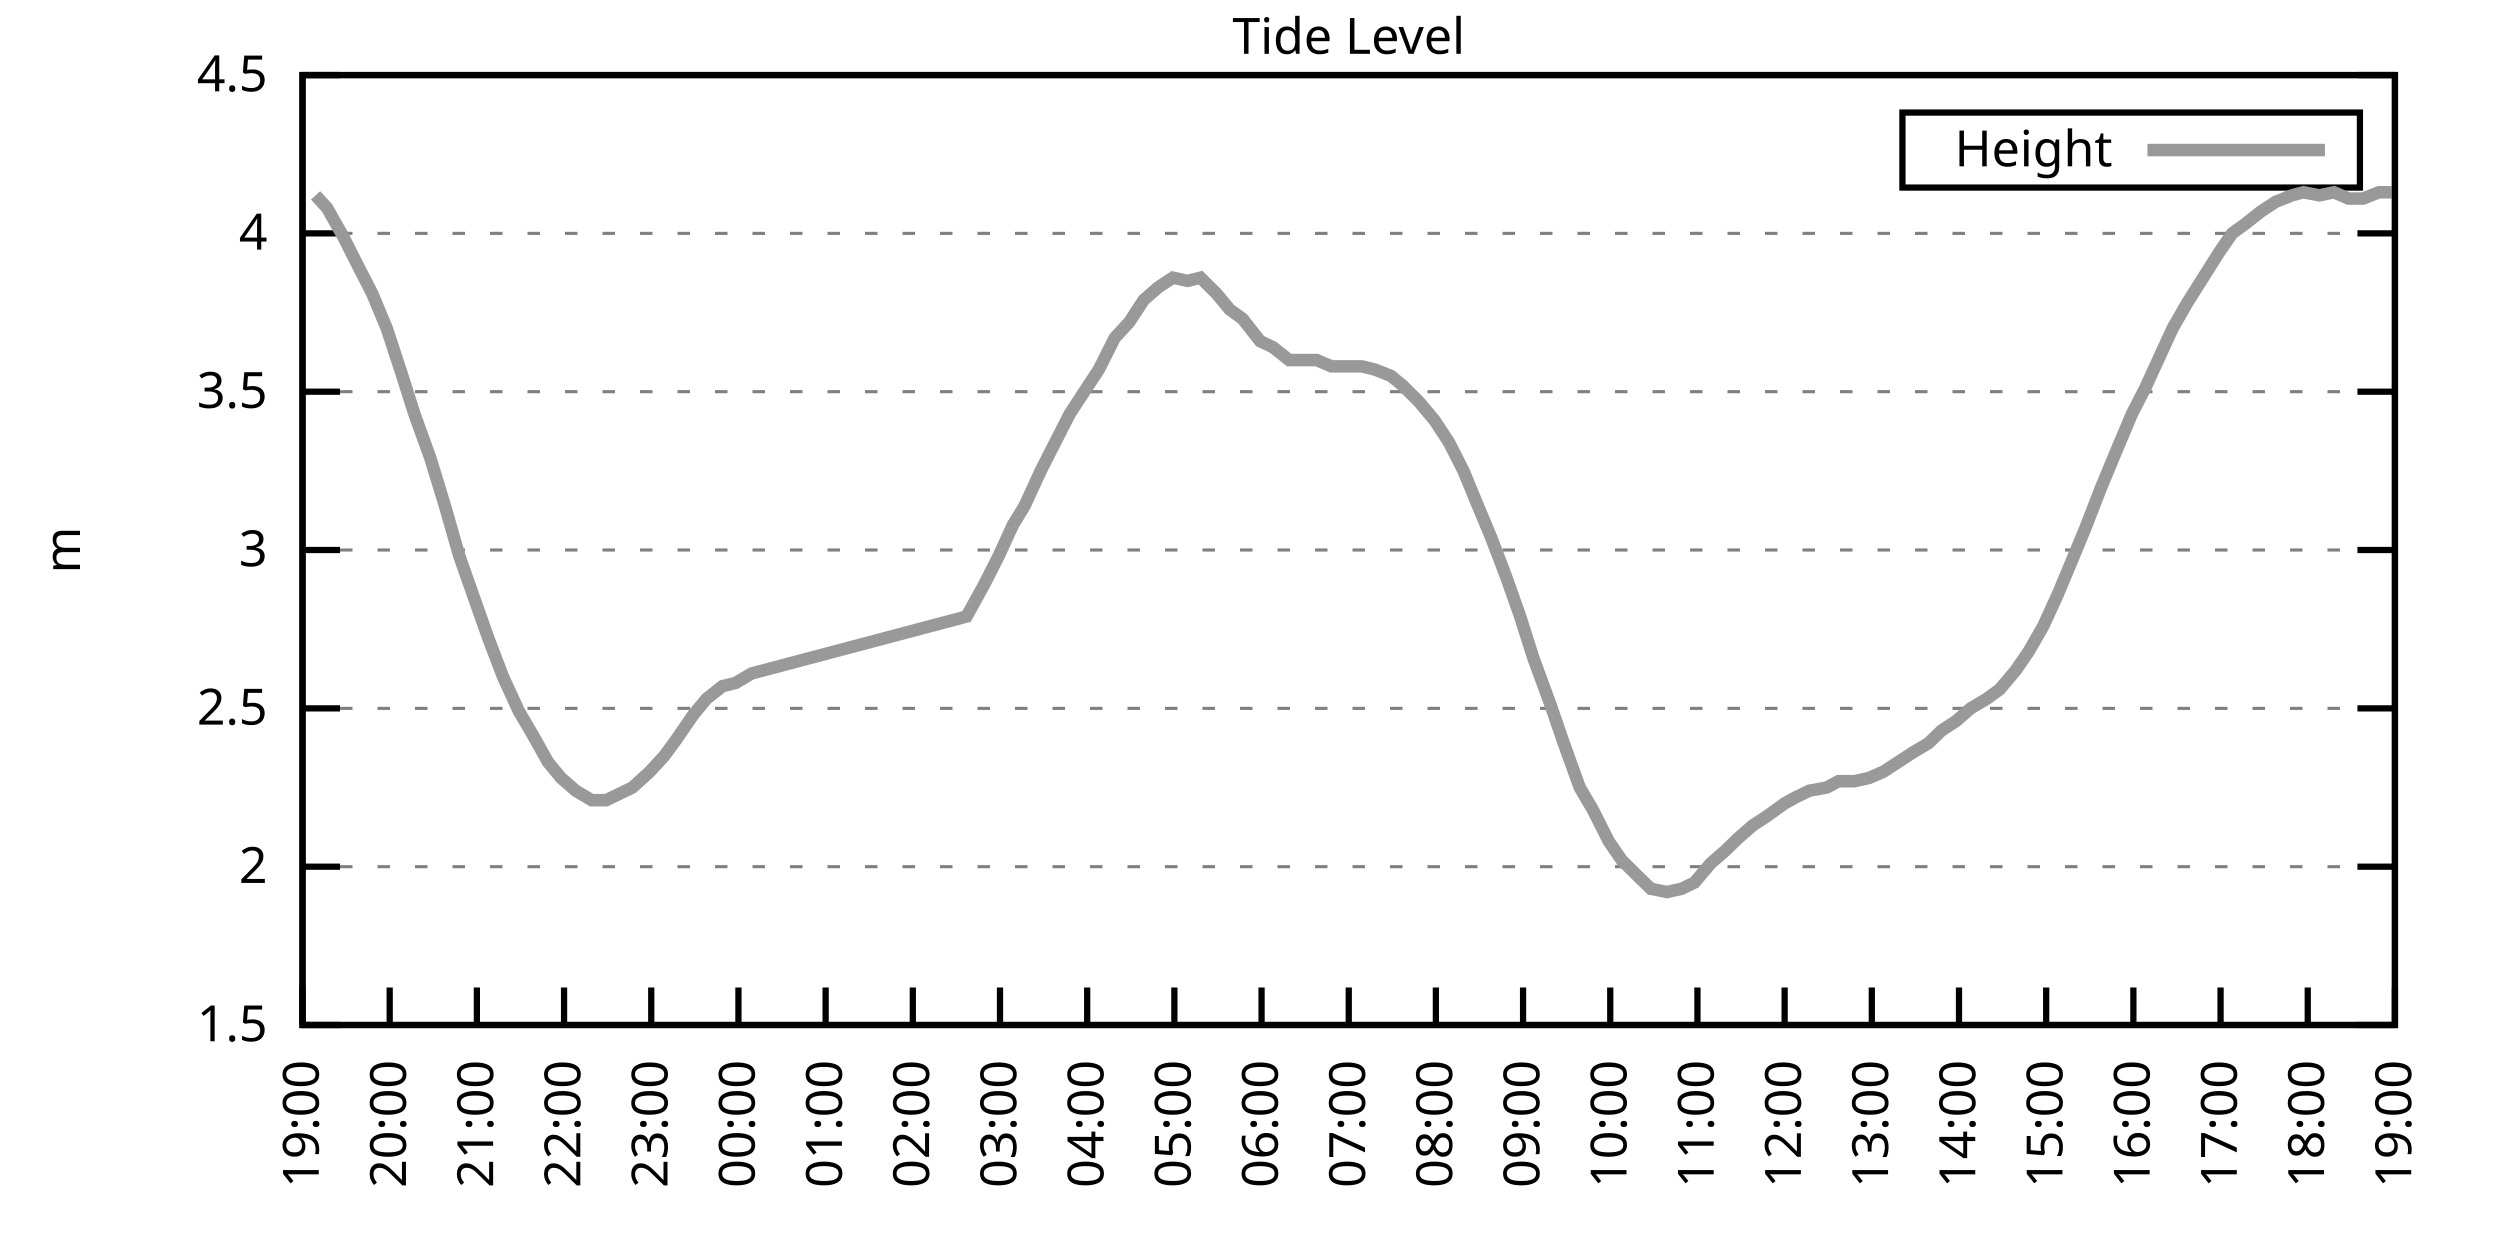
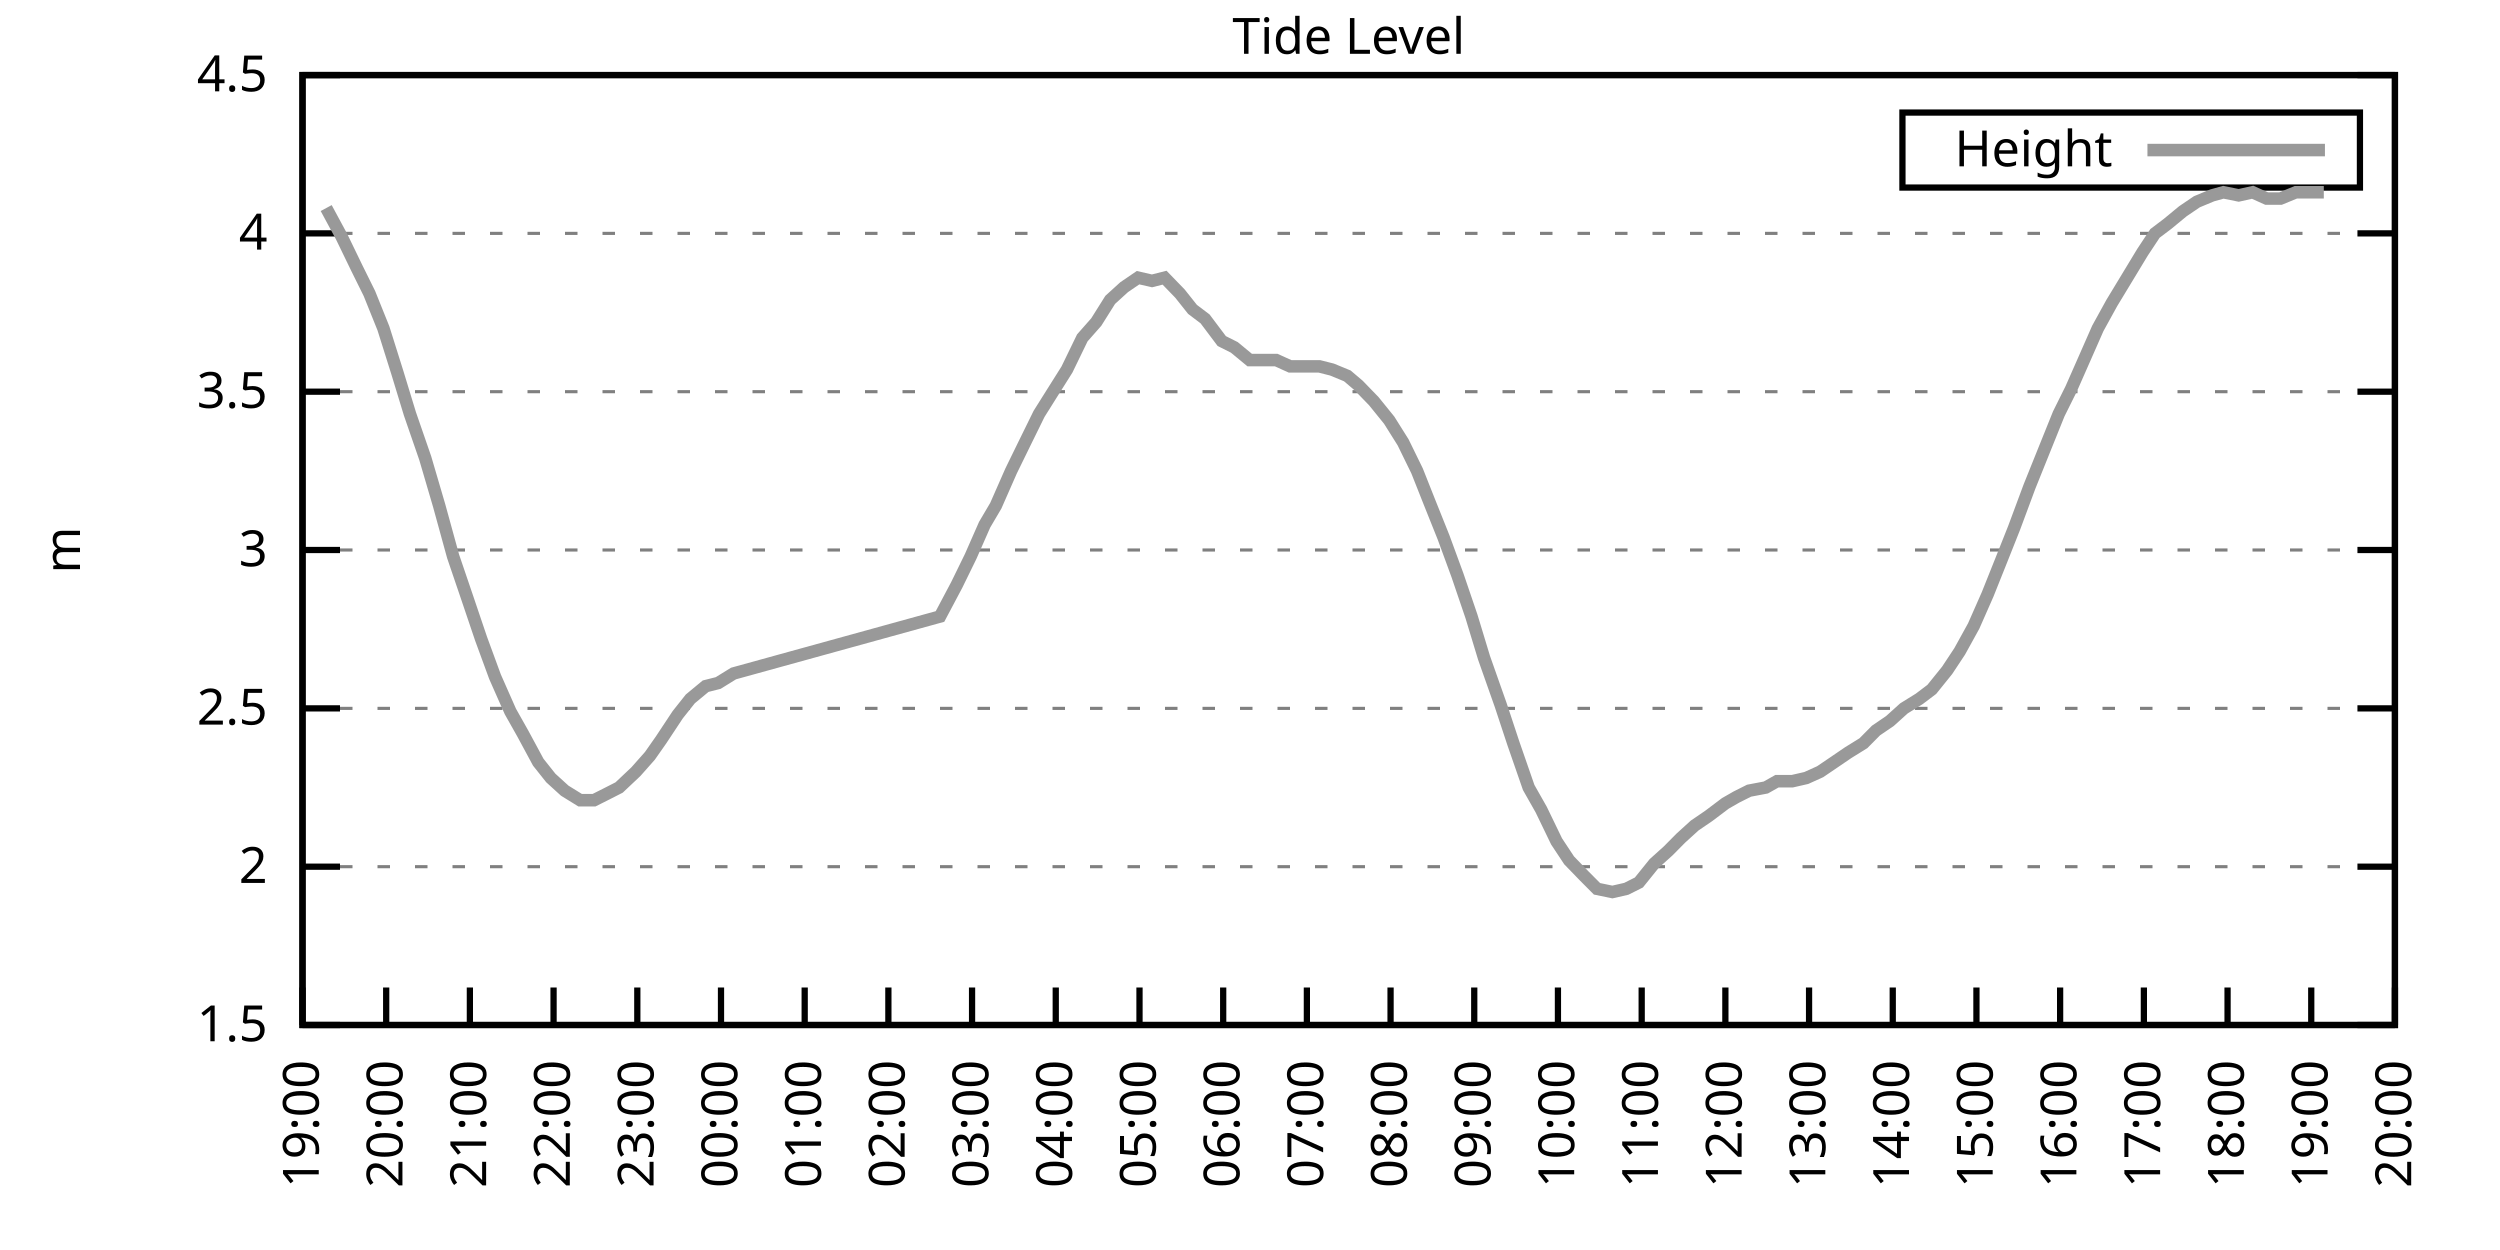
<svg xmlns="http://www.w3.org/2000/svg" xmlns:xlink="http://www.w3.org/1999/xlink" width="400" height="200" viewBox="0 0 400 200">
  <g id="gnuplot_canvas">
    <rect x="0" y="0" width="400" height="200" fill="none" />
    <defs>
      <circle id="gpDot" r="0.5" stroke-width="0.5" stroke="currentColor" />
      <path id="gpPt0" stroke-width="0.333" stroke="currentColor" d="M-1,0 h2 M0,-1 v2" />
      <path id="gpPt1" stroke-width="0.333" stroke="currentColor" d="M-1,-1 L1,1 M1,-1 L-1,1" />
      <path id="gpPt2" stroke-width="0.333" stroke="currentColor" d="M-1,0 L1,0 M0,-1 L0,1 M-1,-1 L1,1 M-1,1 L1,-1" />
      <rect id="gpPt3" stroke-width="0.333" stroke="currentColor" x="-1" y="-1" width="2" height="2" />
      <rect id="gpPt4" stroke-width="0.333" stroke="currentColor" fill="currentColor" x="-1" y="-1" width="2" height="2" />
      <circle id="gpPt5" stroke-width="0.333" stroke="currentColor" cx="0" cy="0" r="1" />
      <use xlink:href="#gpPt5" id="gpPt6" fill="currentColor" stroke="none" />
      <path id="gpPt7" stroke-width="0.333" stroke="currentColor" d="M0,-1.33 L-1.33,0.67 L1.33,0.67 z" />
      <use xlink:href="#gpPt7" id="gpPt8" fill="currentColor" stroke="none" />
      <use xlink:href="#gpPt7" id="gpPt9" stroke="currentColor" transform="rotate(180)" />
      <use xlink:href="#gpPt9" id="gpPt10" fill="currentColor" stroke="none" />
      <use xlink:href="#gpPt3" id="gpPt11" stroke="currentColor" transform="rotate(45)" />
      <use xlink:href="#gpPt11" id="gpPt12" fill="currentColor" stroke="none" />
      <path id="gpPt13" stroke-width="0.333" stroke="currentColor" d="M0,1.330 L1.265,0.411 L0.782,-1.067 L-0.782,-1.076 L-1.265,0.411 z" />
      <use xlink:href="#gpPt13" id="gpPt14" fill="currentColor" stroke="none" />
      <filter id="textbox" filterUnits="objectBoundingBox" x="0" y="0" height="1" width="1">
        <feFlood flood-color="white" flood-opacity="1" result="bgnd" />
        <feComposite in="SourceGraphic" in2="bgnd" operator="atop" />
      </filter>
      <filter id="greybox" filterUnits="objectBoundingBox" x="0" y="0" height="1" width="1">
        <feFlood flood-color="lightgrey" flood-opacity="1" result="grey" />
        <feComposite in="SourceGraphic" in2="grey" operator="atop" />
      </filter>
    </defs>
    <g fill="none" color="white" stroke="currentColor" stroke-width="1.00" stroke-linecap="butt" stroke-linejoin="miter">
</g>
    <g fill="none" color="black" stroke="currentColor" stroke-width="1.00" stroke-linecap="butt" stroke-linejoin="miter">
      <g stroke="none" shape-rendering="crispEdges">
        <polygon fill="rgb(255, 255, 255)" points="48.40,164.00 383.18,164.00 383.18,12.02 48.40,12.02 " />
      </g>
    </g>
    <g fill="none" color="black" stroke="currentColor" stroke-width="1.00" stroke-linecap="butt" stroke-linejoin="miter">
</g>
    <g fill="none" color="black" stroke="black" stroke-width="0.50" stroke-linecap="butt" stroke-linejoin="miter">
</g>
    <g fill="none" color="gray" stroke="currentColor" stroke-width="0.50" stroke-linecap="butt" stroke-linejoin="miter">
      <path stroke="gray" stroke-dasharray="2,4" class="gridline" d="M48.40,164.00 L383.19,164.00  " />
    </g>
    <g fill="none" color="gray" stroke="gray" stroke-width="1.00" stroke-linecap="butt" stroke-linejoin="miter">
</g>
    <g fill="none" color="black" stroke="currentColor" stroke-width="1.00" stroke-linecap="butt" stroke-linejoin="miter">
      <path stroke="black" d="M48.40,164.00 L54.40,164.00 M383.19,164.00 L377.19,164.00  " />
      <g transform="translate(42.80,166.60)" stroke="none" fill="black" font-family="Sans" font-size="8.00" text-anchor="end">
        <text>
          <tspan font-family="Sans"> 1.5</tspan>
        </text>
      </g>
    </g>
    <g fill="none" color="black" stroke="currentColor" stroke-width="1.00" stroke-linecap="butt" stroke-linejoin="miter">
</g>
    <g fill="none" color="black" stroke="black" stroke-width="0.50" stroke-linecap="butt" stroke-linejoin="miter">
</g>
    <g fill="none" color="gray" stroke="currentColor" stroke-width="0.50" stroke-linecap="butt" stroke-linejoin="miter">
      <path stroke="gray" stroke-dasharray="2,4" class="gridline" d="M48.40,138.67 L383.19,138.67  " />
    </g>
    <g fill="none" color="gray" stroke="gray" stroke-width="1.00" stroke-linecap="butt" stroke-linejoin="miter">
</g>
    <g fill="none" color="black" stroke="currentColor" stroke-width="1.00" stroke-linecap="butt" stroke-linejoin="miter">
      <path stroke="black" d="M48.40,138.67 L54.40,138.67 M383.19,138.67 L377.19,138.67  " />
      <g transform="translate(42.80,141.27)" stroke="none" fill="black" font-family="Sans" font-size="8.00" text-anchor="end">
        <text>
          <tspan font-family="Sans"> 2</tspan>
        </text>
      </g>
    </g>
    <g fill="none" color="black" stroke="currentColor" stroke-width="1.00" stroke-linecap="butt" stroke-linejoin="miter">
</g>
    <g fill="none" color="black" stroke="black" stroke-width="0.50" stroke-linecap="butt" stroke-linejoin="miter">
</g>
    <g fill="none" color="gray" stroke="currentColor" stroke-width="0.50" stroke-linecap="butt" stroke-linejoin="miter">
      <path stroke="gray" stroke-dasharray="2,4" class="gridline" d="M48.40,113.34 L383.19,113.34  " />
    </g>
    <g fill="none" color="gray" stroke="gray" stroke-width="1.00" stroke-linecap="butt" stroke-linejoin="miter">
</g>
    <g fill="none" color="black" stroke="currentColor" stroke-width="1.00" stroke-linecap="butt" stroke-linejoin="miter">
      <path stroke="black" d="M48.40,113.34 L54.40,113.34 M383.19,113.34 L377.19,113.34  " />
      <g transform="translate(42.80,115.94)" stroke="none" fill="black" font-family="Sans" font-size="8.00" text-anchor="end">
        <text>
          <tspan font-family="Sans"> 2.5</tspan>
        </text>
      </g>
    </g>
    <g fill="none" color="black" stroke="currentColor" stroke-width="1.00" stroke-linecap="butt" stroke-linejoin="miter">
</g>
    <g fill="none" color="black" stroke="black" stroke-width="0.50" stroke-linecap="butt" stroke-linejoin="miter">
</g>
    <g fill="none" color="gray" stroke="currentColor" stroke-width="0.50" stroke-linecap="butt" stroke-linejoin="miter">
      <path stroke="gray" stroke-dasharray="2,4" class="gridline" d="M48.40,88.00 L383.19,88.00  " />
    </g>
    <g fill="none" color="gray" stroke="gray" stroke-width="1.00" stroke-linecap="butt" stroke-linejoin="miter">
</g>
    <g fill="none" color="black" stroke="currentColor" stroke-width="1.00" stroke-linecap="butt" stroke-linejoin="miter">
      <path stroke="black" d="M48.40,88.00 L54.40,88.00 M383.19,88.00 L377.19,88.00  " />
      <g transform="translate(42.80,90.60)" stroke="none" fill="black" font-family="Sans" font-size="8.00" text-anchor="end">
        <text>
          <tspan font-family="Sans"> 3</tspan>
        </text>
      </g>
    </g>
    <g fill="none" color="black" stroke="currentColor" stroke-width="1.00" stroke-linecap="butt" stroke-linejoin="miter">
</g>
    <g fill="none" color="black" stroke="black" stroke-width="0.50" stroke-linecap="butt" stroke-linejoin="miter">
</g>
    <g fill="none" color="gray" stroke="currentColor" stroke-width="0.50" stroke-linecap="butt" stroke-linejoin="miter">
      <path stroke="gray" stroke-dasharray="2,4" class="gridline" d="M48.40,62.67 L383.19,62.67  " />
    </g>
    <g fill="none" color="gray" stroke="gray" stroke-width="1.00" stroke-linecap="butt" stroke-linejoin="miter">
</g>
    <g fill="none" color="black" stroke="currentColor" stroke-width="1.00" stroke-linecap="butt" stroke-linejoin="miter">
      <path stroke="black" d="M48.40,62.67 L54.40,62.67 M383.19,62.67 L377.19,62.67  " />
      <g transform="translate(42.80,65.27)" stroke="none" fill="black" font-family="Sans" font-size="8.00" text-anchor="end">
        <text>
          <tspan font-family="Sans"> 3.5</tspan>
        </text>
      </g>
    </g>
    <g fill="none" color="black" stroke="currentColor" stroke-width="1.00" stroke-linecap="butt" stroke-linejoin="miter">
</g>
    <g fill="none" color="black" stroke="black" stroke-width="0.50" stroke-linecap="butt" stroke-linejoin="miter">
</g>
    <g fill="none" color="gray" stroke="currentColor" stroke-width="0.50" stroke-linecap="butt" stroke-linejoin="miter">
      <path stroke="gray" stroke-dasharray="2,4" class="gridline" d="M48.40,37.34 L383.19,37.34  " />
    </g>
    <g fill="none" color="gray" stroke="gray" stroke-width="1.00" stroke-linecap="butt" stroke-linejoin="miter">
</g>
    <g fill="none" color="black" stroke="currentColor" stroke-width="1.00" stroke-linecap="butt" stroke-linejoin="miter">
      <path stroke="black" d="M48.40,37.34 L54.40,37.34 M383.19,37.34 L377.19,37.34  " />
      <g transform="translate(42.80,39.94)" stroke="none" fill="black" font-family="Sans" font-size="8.00" text-anchor="end">
        <text>
          <tspan font-family="Sans"> 4</tspan>
        </text>
      </g>
    </g>
    <g fill="none" color="black" stroke="currentColor" stroke-width="1.00" stroke-linecap="butt" stroke-linejoin="miter">
</g>
    <g fill="none" color="black" stroke="black" stroke-width="0.50" stroke-linecap="butt" stroke-linejoin="miter">
</g>
    <g fill="none" color="gray" stroke="currentColor" stroke-width="0.50" stroke-linecap="butt" stroke-linejoin="miter">
      <path stroke="gray" stroke-dasharray="2,4" class="gridline" d="M48.40,12.01 L383.19,12.01  " />
    </g>
    <g fill="none" color="gray" stroke="gray" stroke-width="1.00" stroke-linecap="butt" stroke-linejoin="miter">
</g>
    <g fill="none" color="black" stroke="currentColor" stroke-width="1.00" stroke-linecap="butt" stroke-linejoin="miter">
      <path stroke="black" d="M48.40,12.01 L54.40,12.01 M383.19,12.01 L377.19,12.01  " />
      <g transform="translate(42.80,14.61)" stroke="none" fill="black" font-family="Sans" font-size="8.00" text-anchor="end">
        <text>
          <tspan font-family="Sans"> 4.5</tspan>
        </text>
      </g>
    </g>
    <g fill="none" color="black" stroke="currentColor" stroke-width="1.00" stroke-linecap="butt" stroke-linejoin="miter">
      <path stroke="black" d="M48.40,164.00 L48.40,158.00  " />
      <g transform="translate(51.00,169.60) rotate(270.00)" stroke="none" fill="black" font-family="Sans" font-size="8.00" text-anchor="end">
        <text>
          <tspan font-family="Sans">19:00</tspan>
        </text>
      </g>
    </g>
    <g fill="none" color="black" stroke="currentColor" stroke-width="1.00" stroke-linecap="butt" stroke-linejoin="miter">
-       <path stroke="black" d="M62.35,164.00 L62.35,158.00  " />
-       <g transform="translate(64.95,169.60) rotate(270.00)" stroke="none" fill="black" font-family="Sans" font-size="8.00" text-anchor="end">
+       <path stroke="black" d="M61.79,164.00 L61.79,158.00  " />
+       <g transform="translate(64.39,169.60) rotate(270.00)" stroke="none" fill="black" font-family="Sans" font-size="8.00" text-anchor="end">
        <text>
          <tspan font-family="Sans">20:00</tspan>
        </text>
      </g>
    </g>
    <g fill="none" color="black" stroke="currentColor" stroke-width="1.00" stroke-linecap="butt" stroke-linejoin="miter">
-       <path stroke="black" d="M76.30,164.00 L76.30,158.00  " />
-       <g transform="translate(78.90,169.60) rotate(270.00)" stroke="none" fill="black" font-family="Sans" font-size="8.00" text-anchor="end">
+       <path stroke="black" d="M75.18,164.00 L75.18,158.00  " />
+       <g transform="translate(77.78,169.60) rotate(270.00)" stroke="none" fill="black" font-family="Sans" font-size="8.00" text-anchor="end">
        <text>
          <tspan font-family="Sans">21:00</tspan>
        </text>
      </g>
    </g>
    <g fill="none" color="black" stroke="currentColor" stroke-width="1.00" stroke-linecap="butt" stroke-linejoin="miter">
-       <path stroke="black" d="M90.25,164.00 L90.25,158.00  " />
-       <g transform="translate(92.85,169.60) rotate(270.00)" stroke="none" fill="black" font-family="Sans" font-size="8.00" text-anchor="end">
+       <path stroke="black" d="M88.57,164.00 L88.57,158.00  " />
+       <g transform="translate(91.17,169.60) rotate(270.00)" stroke="none" fill="black" font-family="Sans" font-size="8.00" text-anchor="end">
        <text>
          <tspan font-family="Sans">22:00</tspan>
        </text>
      </g>
    </g>
    <g fill="none" color="black" stroke="currentColor" stroke-width="1.00" stroke-linecap="butt" stroke-linejoin="miter">
-       <path stroke="black" d="M104.20,164.00 L104.20,158.00  " />
-       <g transform="translate(106.80,169.60) rotate(270.00)" stroke="none" fill="black" font-family="Sans" font-size="8.00" text-anchor="end">
+       <path stroke="black" d="M101.97,164.00 L101.97,158.00  " />
+       <g transform="translate(104.57,169.60) rotate(270.00)" stroke="none" fill="black" font-family="Sans" font-size="8.00" text-anchor="end">
        <text>
          <tspan font-family="Sans">23:00</tspan>
        </text>
      </g>
    </g>
    <g fill="none" color="black" stroke="currentColor" stroke-width="1.00" stroke-linecap="butt" stroke-linejoin="miter">
-       <path stroke="black" d="M118.15,164.00 L118.15,158.00  " />
-       <g transform="translate(120.75,169.60) rotate(270.00)" stroke="none" fill="black" font-family="Sans" font-size="8.00" text-anchor="end">
+       <path stroke="black" d="M115.36,164.00 L115.36,158.00  " />
+       <g transform="translate(117.96,169.60) rotate(270.00)" stroke="none" fill="black" font-family="Sans" font-size="8.00" text-anchor="end">
        <text>
          <tspan font-family="Sans">00:00</tspan>
        </text>
      </g>
    </g>
    <g fill="none" color="black" stroke="currentColor" stroke-width="1.00" stroke-linecap="butt" stroke-linejoin="miter">
-       <path stroke="black" d="M132.10,164.00 L132.10,158.00  " />
-       <g transform="translate(134.70,169.60) rotate(270.00)" stroke="none" fill="black" font-family="Sans" font-size="8.00" text-anchor="end">
+       <path stroke="black" d="M128.75,164.00 L128.75,158.00  " />
+       <g transform="translate(131.35,169.60) rotate(270.00)" stroke="none" fill="black" font-family="Sans" font-size="8.00" text-anchor="end">
        <text>
          <tspan font-family="Sans">01:00</tspan>
        </text>
      </g>
    </g>
    <g fill="none" color="black" stroke="currentColor" stroke-width="1.00" stroke-linecap="butt" stroke-linejoin="miter">
-       <path stroke="black" d="M146.05,164.00 L146.05,158.00  " />
-       <g transform="translate(148.65,169.60) rotate(270.00)" stroke="none" fill="black" font-family="Sans" font-size="8.00" text-anchor="end">
+       <path stroke="black" d="M142.14,164.00 L142.14,158.00  " />
+       <g transform="translate(144.74,169.60) rotate(270.00)" stroke="none" fill="black" font-family="Sans" font-size="8.00" text-anchor="end">
        <text>
          <tspan font-family="Sans">02:00</tspan>
        </text>
      </g>
    </g>
    <g fill="none" color="black" stroke="currentColor" stroke-width="1.00" stroke-linecap="butt" stroke-linejoin="miter">
-       <path stroke="black" d="M160.00,164.00 L160.00,158.00  " />
-       <g transform="translate(162.60,169.60) rotate(270.00)" stroke="none" fill="black" font-family="Sans" font-size="8.00" text-anchor="end">
+       <path stroke="black" d="M155.53,164.00 L155.53,158.00  " />
+       <g transform="translate(158.13,169.60) rotate(270.00)" stroke="none" fill="black" font-family="Sans" font-size="8.00" text-anchor="end">
        <text>
          <tspan font-family="Sans">03:00</tspan>
        </text>
      </g>
    </g>
    <g fill="none" color="black" stroke="currentColor" stroke-width="1.00" stroke-linecap="butt" stroke-linejoin="miter">
-       <path stroke="black" d="M173.95,164.00 L173.95,158.00  " />
-       <g transform="translate(176.55,169.60) rotate(270.00)" stroke="none" fill="black" font-family="Sans" font-size="8.00" text-anchor="end">
+       <path stroke="black" d="M168.92,164.00 L168.92,158.00  " />
+       <g transform="translate(171.52,169.60) rotate(270.00)" stroke="none" fill="black" font-family="Sans" font-size="8.00" text-anchor="end">
        <text>
          <tspan font-family="Sans">04:00</tspan>
        </text>
      </g>
    </g>
    <g fill="none" color="black" stroke="currentColor" stroke-width="1.00" stroke-linecap="butt" stroke-linejoin="miter">
-       <path stroke="black" d="M187.90,164.00 L187.90,158.00  " />
-       <g transform="translate(190.50,169.60) rotate(270.00)" stroke="none" fill="black" font-family="Sans" font-size="8.00" text-anchor="end">
+       <path stroke="black" d="M182.32,164.00 L182.32,158.00  " />
+       <g transform="translate(184.92,169.60) rotate(270.00)" stroke="none" fill="black" font-family="Sans" font-size="8.00" text-anchor="end">
        <text>
          <tspan font-family="Sans">05:00</tspan>
        </text>
      </g>
    </g>
    <g fill="none" color="black" stroke="currentColor" stroke-width="1.00" stroke-linecap="butt" stroke-linejoin="miter">
-       <path stroke="black" d="M201.85,164.00 L201.85,158.00  " />
-       <g transform="translate(204.45,169.60) rotate(270.00)" stroke="none" fill="black" font-family="Sans" font-size="8.00" text-anchor="end">
+       <path stroke="black" d="M195.71,164.00 L195.71,158.00  " />
+       <g transform="translate(198.31,169.60) rotate(270.00)" stroke="none" fill="black" font-family="Sans" font-size="8.00" text-anchor="end">
        <text>
          <tspan font-family="Sans">06:00</tspan>
        </text>
      </g>
    </g>
    <g fill="none" color="black" stroke="currentColor" stroke-width="1.00" stroke-linecap="butt" stroke-linejoin="miter">
-       <path stroke="black" d="M215.80,164.00 L215.80,158.00  " />
-       <g transform="translate(218.40,169.60) rotate(270.00)" stroke="none" fill="black" font-family="Sans" font-size="8.00" text-anchor="end">
+       <path stroke="black" d="M209.10,164.00 L209.10,158.00  " />
+       <g transform="translate(211.70,169.60) rotate(270.00)" stroke="none" fill="black" font-family="Sans" font-size="8.00" text-anchor="end">
        <text>
          <tspan font-family="Sans">07:00</tspan>
        </text>
      </g>
    </g>
    <g fill="none" color="black" stroke="currentColor" stroke-width="1.00" stroke-linecap="butt" stroke-linejoin="miter">
-       <path stroke="black" d="M229.74,164.00 L229.74,158.00  " />
-       <g transform="translate(232.34,169.60) rotate(270.00)" stroke="none" fill="black" font-family="Sans" font-size="8.00" text-anchor="end">
+       <path stroke="black" d="M222.49,164.00 L222.49,158.00  " />
+       <g transform="translate(225.09,169.60) rotate(270.00)" stroke="none" fill="black" font-family="Sans" font-size="8.00" text-anchor="end">
        <text>
          <tspan font-family="Sans">08:00</tspan>
        </text>
      </g>
    </g>
    <g fill="none" color="black" stroke="currentColor" stroke-width="1.00" stroke-linecap="butt" stroke-linejoin="miter">
-       <path stroke="black" d="M243.69,164.00 L243.69,158.00  " />
-       <g transform="translate(246.29,169.60) rotate(270.00)" stroke="none" fill="black" font-family="Sans" font-size="8.00" text-anchor="end">
+       <path stroke="black" d="M235.88,164.00 L235.88,158.00  " />
+       <g transform="translate(238.48,169.60) rotate(270.00)" stroke="none" fill="black" font-family="Sans" font-size="8.00" text-anchor="end">
        <text>
          <tspan font-family="Sans">09:00</tspan>
        </text>
      </g>
    </g>
    <g fill="none" color="black" stroke="currentColor" stroke-width="1.00" stroke-linecap="butt" stroke-linejoin="miter">
-       <path stroke="black" d="M257.64,164.00 L257.64,158.00  " />
-       <g transform="translate(260.24,169.60) rotate(270.00)" stroke="none" fill="black" font-family="Sans" font-size="8.00" text-anchor="end">
+       <path stroke="black" d="M249.27,164.00 L249.27,158.00  " />
+       <g transform="translate(251.87,169.60) rotate(270.00)" stroke="none" fill="black" font-family="Sans" font-size="8.00" text-anchor="end">
        <text>
          <tspan font-family="Sans">10:00</tspan>
        </text>
      </g>
    </g>
    <g fill="none" color="black" stroke="currentColor" stroke-width="1.00" stroke-linecap="butt" stroke-linejoin="miter">
-       <path stroke="black" d="M271.59,164.00 L271.59,158.00  " />
-       <g transform="translate(274.19,169.60) rotate(270.00)" stroke="none" fill="black" font-family="Sans" font-size="8.00" text-anchor="end">
+       <path stroke="black" d="M262.67,164.00 L262.67,158.00  " />
+       <g transform="translate(265.27,169.60) rotate(270.00)" stroke="none" fill="black" font-family="Sans" font-size="8.00" text-anchor="end">
        <text>
          <tspan font-family="Sans">11:00</tspan>
        </text>
      </g>
    </g>
    <g fill="none" color="black" stroke="currentColor" stroke-width="1.00" stroke-linecap="butt" stroke-linejoin="miter">
-       <path stroke="black" d="M285.54,164.00 L285.54,158.00  " />
-       <g transform="translate(288.14,169.60) rotate(270.00)" stroke="none" fill="black" font-family="Sans" font-size="8.00" text-anchor="end">
+       <path stroke="black" d="M276.06,164.00 L276.06,158.00  " />
+       <g transform="translate(278.66,169.60) rotate(270.00)" stroke="none" fill="black" font-family="Sans" font-size="8.00" text-anchor="end">
        <text>
          <tspan font-family="Sans">12:00</tspan>
        </text>
      </g>
    </g>
    <g fill="none" color="black" stroke="currentColor" stroke-width="1.00" stroke-linecap="butt" stroke-linejoin="miter">
-       <path stroke="black" d="M299.49,164.00 L299.49,158.00  " />
-       <g transform="translate(302.09,169.60) rotate(270.00)" stroke="none" fill="black" font-family="Sans" font-size="8.00" text-anchor="end">
+       <path stroke="black" d="M289.45,164.00 L289.45,158.00  " />
+       <g transform="translate(292.05,169.60) rotate(270.00)" stroke="none" fill="black" font-family="Sans" font-size="8.00" text-anchor="end">
        <text>
          <tspan font-family="Sans">13:00</tspan>
        </text>
      </g>
    </g>
    <g fill="none" color="black" stroke="currentColor" stroke-width="1.00" stroke-linecap="butt" stroke-linejoin="miter">
-       <path stroke="black" d="M313.44,164.00 L313.44,158.00  " />
-       <g transform="translate(316.04,169.60) rotate(270.00)" stroke="none" fill="black" font-family="Sans" font-size="8.00" text-anchor="end">
+       <path stroke="black" d="M302.84,164.00 L302.84,158.00  " />
+       <g transform="translate(305.44,169.60) rotate(270.00)" stroke="none" fill="black" font-family="Sans" font-size="8.00" text-anchor="end">
        <text>
          <tspan font-family="Sans">14:00</tspan>
        </text>
      </g>
    </g>
    <g fill="none" color="black" stroke="currentColor" stroke-width="1.00" stroke-linecap="butt" stroke-linejoin="miter">
-       <path stroke="black" d="M327.39,164.00 L327.39,158.00  " />
-       <g transform="translate(329.99,169.60) rotate(270.00)" stroke="none" fill="black" font-family="Sans" font-size="8.00" text-anchor="end">
+       <path stroke="black" d="M316.23,164.00 L316.23,158.00  " />
+       <g transform="translate(318.83,169.60) rotate(270.00)" stroke="none" fill="black" font-family="Sans" font-size="8.00" text-anchor="end">
        <text>
          <tspan font-family="Sans">15:00</tspan>
        </text>
      </g>
    </g>
    <g fill="none" color="black" stroke="currentColor" stroke-width="1.00" stroke-linecap="butt" stroke-linejoin="miter">
-       <path stroke="black" d="M341.34,164.00 L341.34,158.00  " />
-       <g transform="translate(343.94,169.60) rotate(270.00)" stroke="none" fill="black" font-family="Sans" font-size="8.00" text-anchor="end">
+       <path stroke="black" d="M329.62,164.00 L329.62,158.00  " />
+       <g transform="translate(332.22,169.60) rotate(270.00)" stroke="none" fill="black" font-family="Sans" font-size="8.00" text-anchor="end">
        <text>
          <tspan font-family="Sans">16:00</tspan>
        </text>
      </g>
    </g>
    <g fill="none" color="black" stroke="currentColor" stroke-width="1.00" stroke-linecap="butt" stroke-linejoin="miter">
-       <path stroke="black" d="M355.29,164.00 L355.29,158.00  " />
-       <g transform="translate(357.89,169.60) rotate(270.00)" stroke="none" fill="black" font-family="Sans" font-size="8.00" text-anchor="end">
+       <path stroke="black" d="M343.02,164.00 L343.02,158.00  " />
+       <g transform="translate(345.62,169.60) rotate(270.00)" stroke="none" fill="black" font-family="Sans" font-size="8.00" text-anchor="end">
        <text>
          <tspan font-family="Sans">17:00</tspan>
        </text>
      </g>
    </g>
    <g fill="none" color="black" stroke="currentColor" stroke-width="1.00" stroke-linecap="butt" stroke-linejoin="miter">
-       <path stroke="black" d="M369.24,164.00 L369.24,158.00  " />
-       <g transform="translate(371.84,169.60) rotate(270.00)" stroke="none" fill="black" font-family="Sans" font-size="8.00" text-anchor="end">
+       <path stroke="black" d="M356.41,164.00 L356.41,158.00  " />
+       <g transform="translate(359.01,169.60) rotate(270.00)" stroke="none" fill="black" font-family="Sans" font-size="8.00" text-anchor="end">
        <text>
          <tspan font-family="Sans">18:00</tspan>
+         </text>
+       </g>
+     </g>
+     <g fill="none" color="black" stroke="currentColor" stroke-width="1.00" stroke-linecap="butt" stroke-linejoin="miter">
+       <path stroke="black" d="M369.80,164.00 L369.80,158.00  " />
+       <g transform="translate(372.40,169.60) rotate(270.00)" stroke="none" fill="black" font-family="Sans" font-size="8.00" text-anchor="end">
+         <text>
+           <tspan font-family="Sans">19:00</tspan>
        </text>
      </g>
    </g>
    <g fill="none" color="black" stroke="currentColor" stroke-width="1.00" stroke-linecap="butt" stroke-linejoin="miter">
      <path stroke="black" d="M383.19,164.00 L383.19,158.00  " />
      <g transform="translate(385.79,169.60) rotate(270.00)" stroke="none" fill="black" font-family="Sans" font-size="8.00" text-anchor="end">
        <text>
-           <tspan font-family="Sans">19:00</tspan>
+           <tspan font-family="Sans">20:00</tspan>
        </text>
      </g>
    </g>
    <g fill="none" color="black" stroke="currentColor" stroke-width="1.00" stroke-linecap="butt" stroke-linejoin="miter">
</g>
    <g fill="none" color="black" stroke="currentColor" stroke-width="1.00" stroke-linecap="butt" stroke-linejoin="miter">
      <path stroke="black" d="M48.40,12.01 L48.40,164.00 L383.19,164.00 L383.19,12.01 L48.40,12.01 Z  " />
    </g>
    <g fill="none" color="black" stroke="currentColor" stroke-width="1.00" stroke-linecap="butt" stroke-linejoin="miter">
</g>
    <g fill="none" color="black" stroke="currentColor" stroke-width="1.00" stroke-linecap="butt" stroke-linejoin="miter">
      <path stroke="black" d="M304.39,30.01 L304.39,18.01 L377.59,18.01 L377.59,30.01 L304.39,30.01 Z  " />
    </g>
    <g id="Tide_level_plot_1">
      <g fill="none" color="white" stroke="black" stroke-width="2.00" stroke-linecap="butt" stroke-linejoin="miter">
</g>
      <g fill="none" color="black" stroke="currentColor" stroke-width="2.00" stroke-linecap="butt" stroke-linejoin="miter">
        <g transform="translate(337.99,26.61)" stroke="none" fill="black" font-family="Sans" font-size="8.00" text-anchor="end">
          <text>
            <tspan font-family="Sans">Height</tspan>
          </text>
        </g>
      </g>
      <g fill="none" color="black" stroke="currentColor" stroke-width="2.00" stroke-linecap="butt" stroke-linejoin="miter">
-         <path stroke="rgb(153, 153, 153)" d="M343.59,24.01 L371.99,24.01 M50.49,31.26 L52.35,33.29 L54.91,37.85 L57.47,42.91 L59.56,46.97 L61.88,52.54   L64.21,59.63 L66.30,66.22 L68.86,73.31 L71.18,80.91 L73.51,89.02 L75.83,95.60 L78.16,102.19 L80.48,108.27   L83.04,113.84 L85.13,117.39 L87.69,121.95 L89.78,124.48 L92.11,126.51 L94.67,128.03 L96.99,128.03 L99.08,127.02   L101.18,126.00 L103.97,123.47 L106.29,120.94 L108.15,118.40 L110.94,114.35 L113.03,111.82 L115.59,109.79 L117.68,109.28   L120.24,107.76 L154.65,98.64 L157.44,93.58 L159.76,89.02 L162.09,83.95 L163.95,80.91 L166.51,75.34 L168.83,70.78   L171.16,66.22 L173.48,62.67 L175.81,59.13 L178.36,54.06 L180.69,51.53 L183.01,47.98 L185.34,45.95 L187.66,44.43   L189.99,44.94 L192.08,44.43 L194.64,46.97 L196.73,49.50 L198.82,51.02 L201.61,54.57 L203.71,55.58 L206.26,57.61   L208.36,57.61 L210.68,57.61 L213.01,58.62 L215.33,58.62 L217.89,58.62 L219.98,59.13 L222.54,60.14 L224.40,61.66   L226.95,64.19 L229.51,67.23 L231.84,70.78 L234.16,75.34 L236.25,80.41 L238.58,85.98 L240.90,92.06 L243.23,98.64   L245.32,105.23 L248.11,112.83 L250.20,118.91 L252.76,126.00 L254.85,129.55 L257.41,134.62 L259.50,137.66 L262.06,140.19   L264.15,142.21 L266.71,142.72 L269.04,142.21 L271.13,141.20 L273.69,138.16 L276.01,136.14 L278.10,134.11 L280.43,132.08   L282.75,130.56 L285.54,128.54 L287.40,127.52 L289.50,126.51 L292.29,126.00 L294.15,124.99 L296.70,124.99 L299.03,124.48   L301.35,123.47 L303.68,121.95 L306.00,120.43 L308.56,118.91 L310.65,116.88 L312.98,115.36 L315.30,113.34 L317.86,111.82   L319.95,110.30 L322.51,107.26 L324.60,104.22 L326.93,100.16 L329.25,95.10 L331.58,89.52 L333.67,84.46 L336.23,77.87   L338.55,72.30 L341.11,66.22 L343.20,62.17 L345.29,57.61 L347.62,52.54 L349.94,48.49 L352.50,44.43 L355.06,40.38   L357.15,37.34 L359.24,35.82 L361.80,33.80 L364.13,32.28 L366.68,31.26 L368.54,30.76 L371.10,31.26 L373.43,30.76   L375.75,31.77 L378.08,31.77 L380.63,30.76 L382.73,30.76  " />
+         <path stroke="rgb(153, 153, 153)" d="M343.59,24.01 L371.99,24.01 M52.19,33.29 L54.65,37.85 L57.10,42.91 L59.11,46.97 L61.35,52.54 L63.58,59.63   L65.59,66.22 L68.04,73.31 L70.27,80.91 L72.50,89.02 L74.74,95.60 L76.97,102.19 L79.20,108.27 L81.66,113.84   L83.66,117.39 L86.12,121.95 L88.13,124.48 L90.36,126.51 L92.82,128.03 L95.05,128.03 L97.06,127.02 L99.06,126.00   L101.74,123.47 L103.98,120.94 L105.76,118.40 L108.44,114.35 L110.45,111.82 L112.90,109.79 L114.91,109.28 L117.37,107.76   L150.40,98.64 L153.08,93.58 L155.31,89.02 L157.54,83.95 L159.33,80.91 L161.78,75.34 L164.01,70.78 L166.25,66.22   L168.48,62.67 L170.71,59.13 L173.17,54.06 L175.40,51.53 L177.63,47.98 L179.86,45.95 L182.09,44.43 L184.32,44.94   L186.33,44.43 L188.79,46.97 L190.80,49.50 L192.81,51.02 L195.48,54.57 L197.49,55.58 L199.95,57.61 L201.96,57.61   L204.19,57.61 L206.42,58.62 L208.65,58.62 L211.11,58.62 L213.12,59.13 L215.57,60.14 L217.36,61.66 L219.81,64.19   L222.27,67.23 L224.50,70.78 L226.73,75.34 L228.74,80.41 L230.97,85.98 L233.20,92.06 L235.44,98.64 L237.44,105.23   L240.12,112.83 L242.13,118.91 L244.59,126.00 L246.60,129.55 L249.05,134.62 L251.06,137.66 L253.51,140.19 L255.52,142.21   L257.98,142.72 L260.21,142.21 L262.22,141.20 L264.67,138.16 L266.91,136.14 L268.92,134.11 L271.15,132.08 L273.38,130.56   L276.06,128.54 L277.84,127.52 L279.85,126.51 L282.53,126.00 L284.32,124.99 L286.77,124.99 L289.00,124.48 L291.23,123.47   L293.47,121.95 L295.70,120.43 L298.15,118.91 L300.16,116.88 L302.39,115.36 L304.63,113.34 L307.08,111.82 L309.09,110.30   L311.54,107.26 L313.55,104.22 L315.79,100.16 L318.02,95.10 L320.25,89.52 L322.26,84.46 L324.71,77.87 L326.95,72.30   L329.40,66.22 L331.41,62.17 L333.42,57.61 L335.65,52.54 L337.88,48.49 L340.34,44.43 L342.79,40.38 L344.80,37.34   L346.81,35.82 L349.26,33.80 L351.50,32.28 L353.95,31.26 L355.74,30.76 L358.19,31.26 L360.42,30.76 L362.66,31.77   L364.89,31.77 L367.34,30.76 L369.35,30.76 L371.81,30.76  " />
      </g>
    </g>
    <g fill="none" color="black" stroke="currentColor" stroke-width="2.00" stroke-linecap="butt" stroke-linejoin="miter">
</g>
    <g fill="none" color="black" stroke="black" stroke-width="1.00" stroke-linecap="butt" stroke-linejoin="miter">
</g>
    <g fill="none" color="black" stroke="currentColor" stroke-width="1.00" stroke-linecap="butt" stroke-linejoin="miter">
      <path stroke="black" d="M48.40,12.01 L48.40,164.00 L383.19,164.00 L383.19,12.01 L48.40,12.01 Z  " />
      <g transform="translate(12.80,88.01) rotate(270.00)" stroke="none" fill="black" font-family="Sans" font-size="8.00" text-anchor="middle">
        <text>
          <tspan font-family="Sans">m</tspan>
        </text>
      </g>
    </g>
    <g fill="none" color="black" stroke="currentColor" stroke-width="1.00" stroke-linecap="butt" stroke-linejoin="miter">
</g>
    <g fill="none" color="black" stroke="currentColor" stroke-width="1.00" stroke-linecap="butt" stroke-linejoin="miter">
      <g transform="translate(215.79,8.61)" stroke="none" fill="black" font-family="Sans" font-size="8.00" text-anchor="middle">
        <text>
          <tspan font-family="Sans">Tide Level</tspan>
        </text>
      </g>
    </g>
    <g fill="none" color="black" stroke="currentColor" stroke-width="1.00" stroke-linecap="butt" stroke-linejoin="miter">
</g>
  </g>
</svg>
